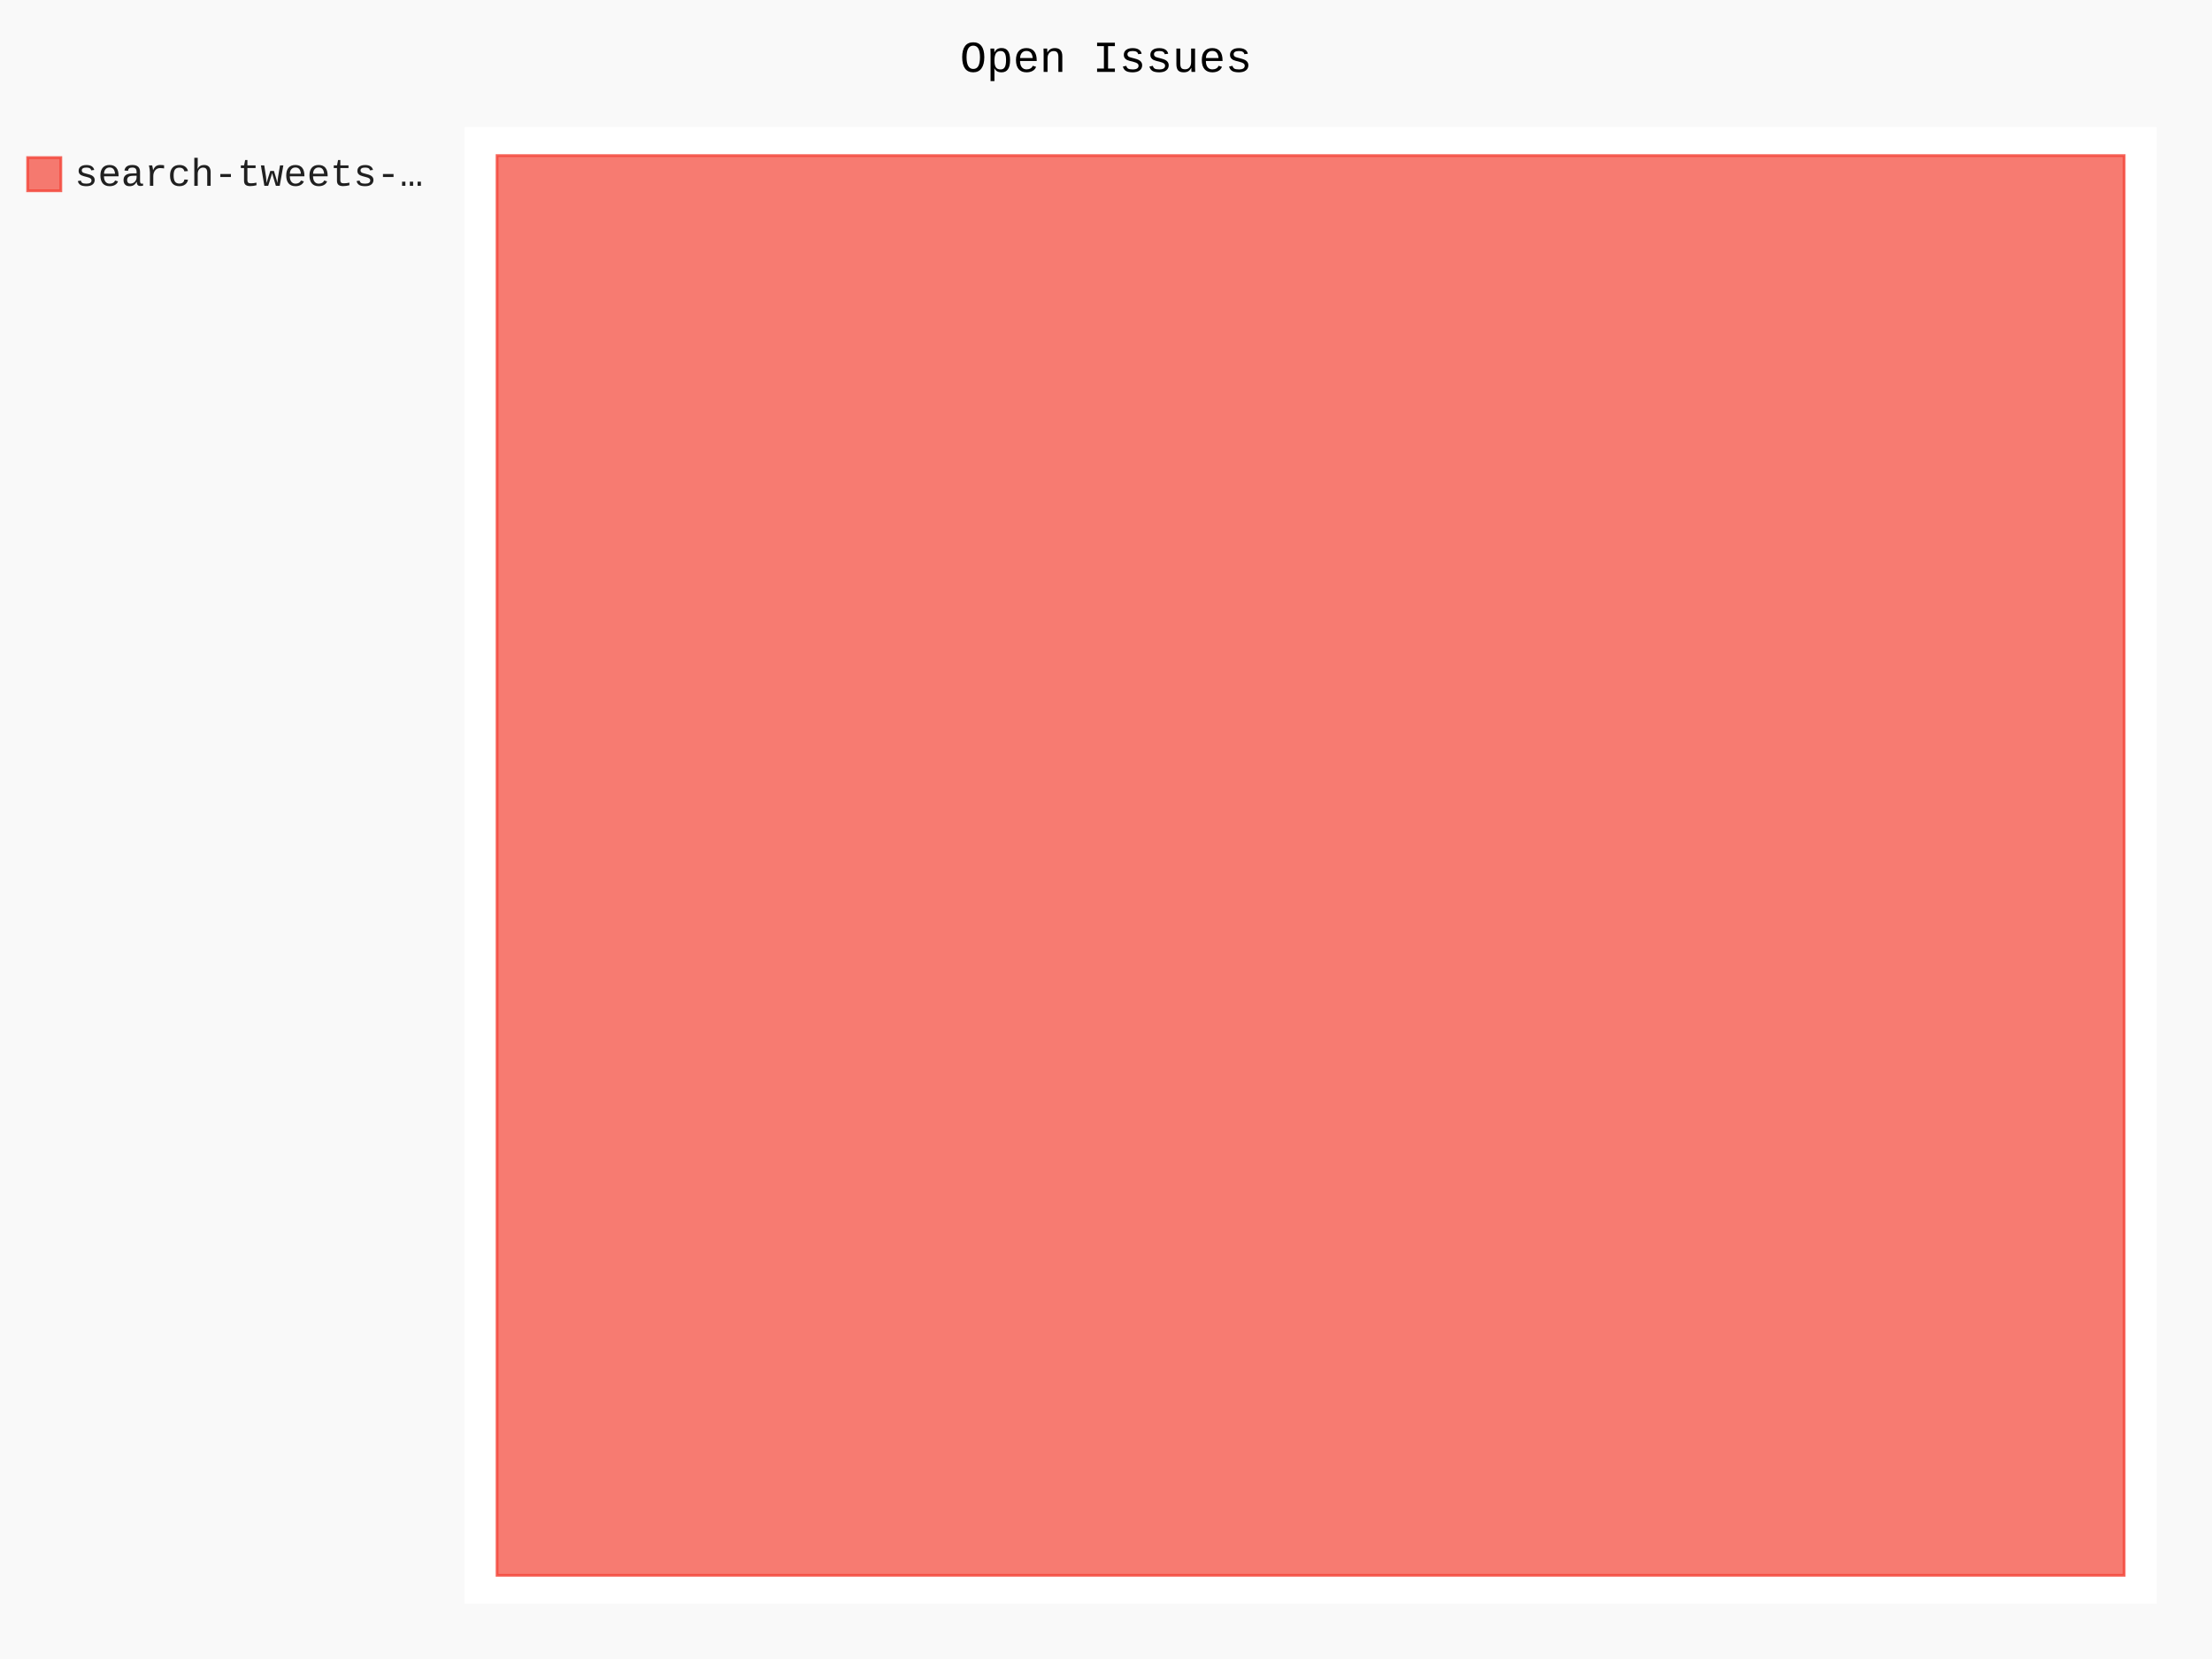
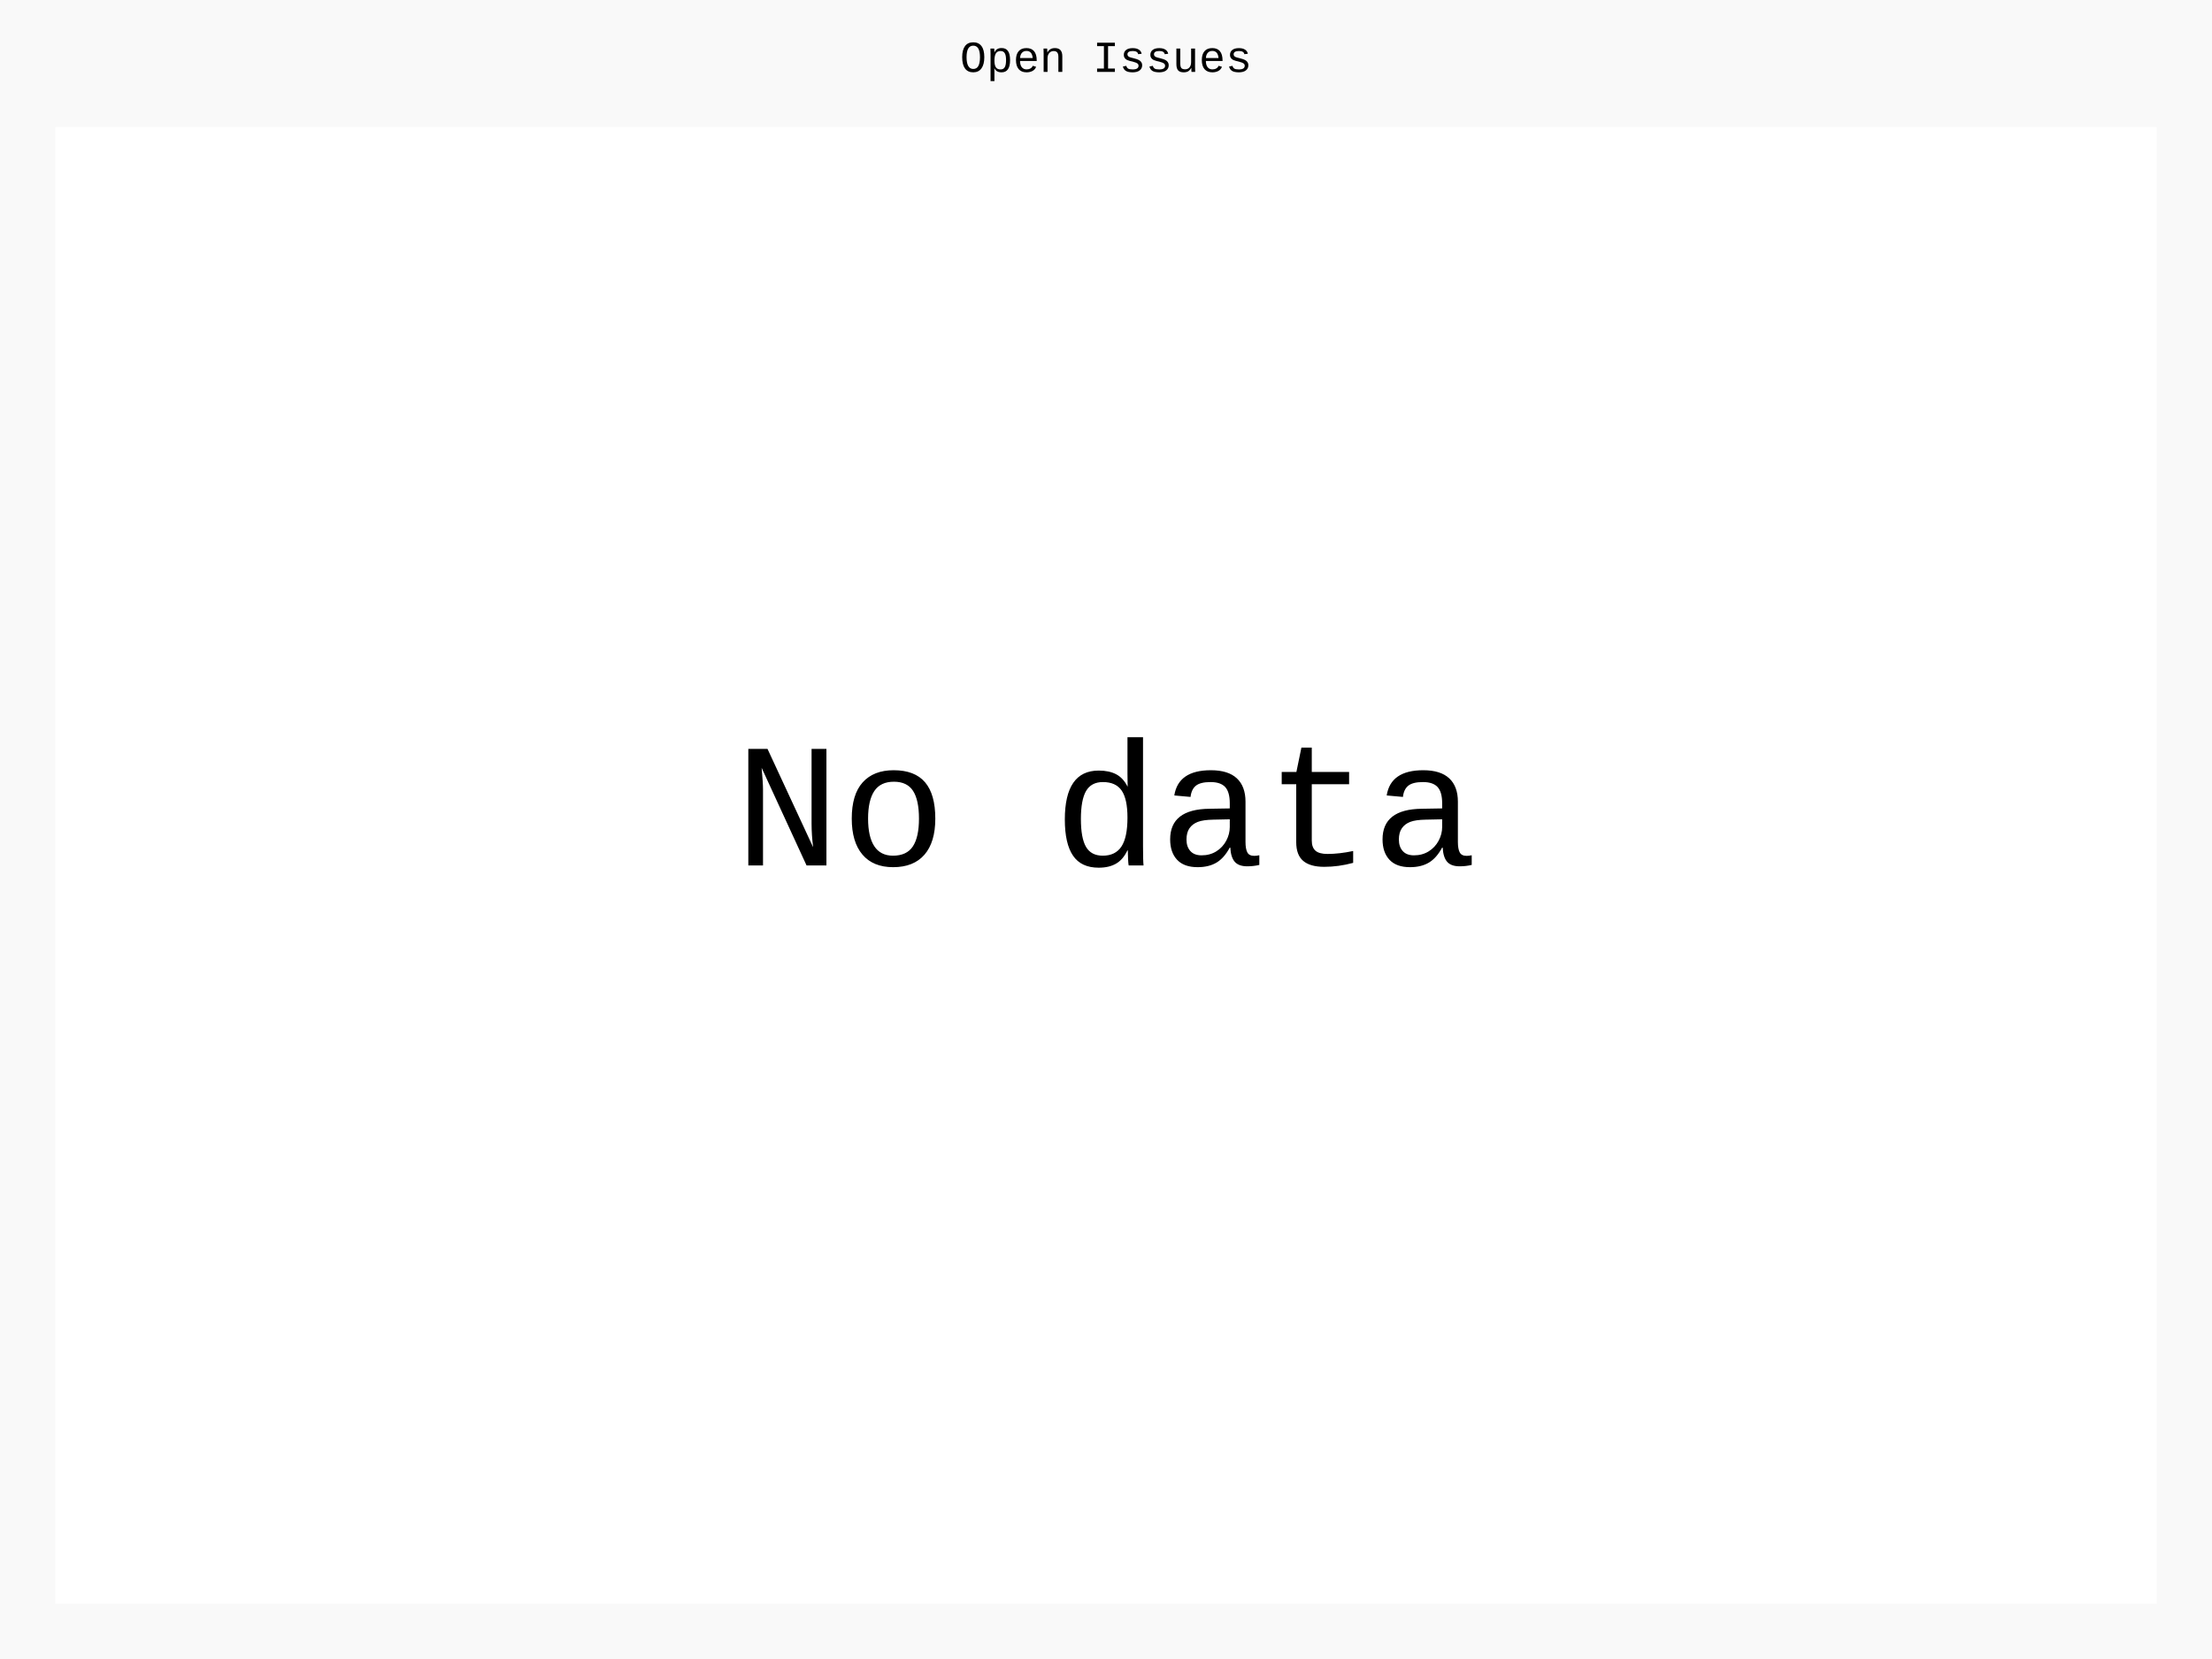
- <svg xmlns="http://www.w3.org/2000/svg" class="pygal-chart" id="chart-4d2688c7-b7af-4415-836c-cf137531734f" viewBox="0 0 800 600">
+ <svg xmlns="http://www.w3.org/2000/svg" class="pygal-chart" id="chart-9c689f5d-9a72-462b-9a9f-bcb084643c48" viewBox="0 0 800 600">
  <defs>
-     <style type="text/css">#chart-4d2688c7-b7af-4415-836c-cf137531734f{-webkit-user-select:none;-webkit-font-smoothing:antialiased;font-family:Consolas,"Liberation Mono",Menlo,Courier,monospace}#chart-4d2688c7-b7af-4415-836c-cf137531734f .title{font-family:Consolas,"Liberation Mono",Menlo,Courier,monospace;font-size:16px}#chart-4d2688c7-b7af-4415-836c-cf137531734f .legends .legend text{font-family:Consolas,"Liberation Mono",Menlo,Courier,monospace;font-size:14px}#chart-4d2688c7-b7af-4415-836c-cf137531734f .axis text{font-family:Consolas,"Liberation Mono",Menlo,Courier,monospace;font-size:10px}#chart-4d2688c7-b7af-4415-836c-cf137531734f .axis text.major{font-family:Consolas,"Liberation Mono",Menlo,Courier,monospace;font-size:10px}#chart-4d2688c7-b7af-4415-836c-cf137531734f .text-overlay text.value{font-family:Consolas,"Liberation Mono",Menlo,Courier,monospace;font-size:16px}#chart-4d2688c7-b7af-4415-836c-cf137531734f .text-overlay text.label{font-family:Consolas,"Liberation Mono",Menlo,Courier,monospace;font-size:10px}#chart-4d2688c7-b7af-4415-836c-cf137531734f .tooltip{font-family:Consolas,"Liberation Mono",Menlo,Courier,monospace;font-size:14px}#chart-4d2688c7-b7af-4415-836c-cf137531734f text.no_data{font-family:Consolas,"Liberation Mono",Menlo,Courier,monospace;font-size:64px}
- #chart-4d2688c7-b7af-4415-836c-cf137531734f{background-color:rgba(249,249,249,1)}#chart-4d2688c7-b7af-4415-836c-cf137531734f path,#chart-4d2688c7-b7af-4415-836c-cf137531734f line,#chart-4d2688c7-b7af-4415-836c-cf137531734f rect,#chart-4d2688c7-b7af-4415-836c-cf137531734f circle{-webkit-transition:150ms;-moz-transition:150ms;transition:150ms}#chart-4d2688c7-b7af-4415-836c-cf137531734f .graph &gt; .background{fill:rgba(249,249,249,1)}#chart-4d2688c7-b7af-4415-836c-cf137531734f .plot &gt; .background{fill:rgba(255,255,255,1)}#chart-4d2688c7-b7af-4415-836c-cf137531734f .graph{fill:rgba(0,0,0,.87)}#chart-4d2688c7-b7af-4415-836c-cf137531734f text.no_data{fill:rgba(0,0,0,1)}#chart-4d2688c7-b7af-4415-836c-cf137531734f .title{fill:rgba(0,0,0,1)}#chart-4d2688c7-b7af-4415-836c-cf137531734f .legends .legend text{fill:rgba(0,0,0,.87)}#chart-4d2688c7-b7af-4415-836c-cf137531734f .legends .legend:hover text{fill:rgba(0,0,0,1)}#chart-4d2688c7-b7af-4415-836c-cf137531734f .axis .line{stroke:rgba(0,0,0,1)}#chart-4d2688c7-b7af-4415-836c-cf137531734f .axis .guide.line{stroke:rgba(0,0,0,.54)}#chart-4d2688c7-b7af-4415-836c-cf137531734f .axis .major.line{stroke:rgba(0,0,0,.87)}#chart-4d2688c7-b7af-4415-836c-cf137531734f .axis text.major{fill:rgba(0,0,0,1)}#chart-4d2688c7-b7af-4415-836c-cf137531734f .axis.y .guides:hover .guide.line,#chart-4d2688c7-b7af-4415-836c-cf137531734f .line-graph .axis.x .guides:hover .guide.line,#chart-4d2688c7-b7af-4415-836c-cf137531734f .stackedline-graph .axis.x .guides:hover .guide.line,#chart-4d2688c7-b7af-4415-836c-cf137531734f .xy-graph .axis.x .guides:hover .guide.line{stroke:rgba(0,0,0,1)}#chart-4d2688c7-b7af-4415-836c-cf137531734f .axis .guides:hover text{fill:rgba(0,0,0,1)}#chart-4d2688c7-b7af-4415-836c-cf137531734f .reactive{fill-opacity:.7;stroke-opacity:.8}#chart-4d2688c7-b7af-4415-836c-cf137531734f .ci{stroke:rgba(0,0,0,.87)}#chart-4d2688c7-b7af-4415-836c-cf137531734f .reactive.active,#chart-4d2688c7-b7af-4415-836c-cf137531734f .active .reactive{fill-opacity:.8;stroke-opacity:.9;stroke-width:4}#chart-4d2688c7-b7af-4415-836c-cf137531734f .ci .reactive.active{stroke-width:1.5}#chart-4d2688c7-b7af-4415-836c-cf137531734f .series text{fill:rgba(0,0,0,1)}#chart-4d2688c7-b7af-4415-836c-cf137531734f .tooltip rect{fill:rgba(255,255,255,1);stroke:rgba(0,0,0,1);-webkit-transition:opacity 150ms;-moz-transition:opacity 150ms;transition:opacity 150ms}#chart-4d2688c7-b7af-4415-836c-cf137531734f .tooltip .label{fill:rgba(0,0,0,.87)}#chart-4d2688c7-b7af-4415-836c-cf137531734f .tooltip .label{fill:rgba(0,0,0,.87)}#chart-4d2688c7-b7af-4415-836c-cf137531734f .tooltip .legend{font-size:.8em;fill:rgba(0,0,0,.54)}#chart-4d2688c7-b7af-4415-836c-cf137531734f .tooltip .x_label{font-size:.6em;fill:rgba(0,0,0,1)}#chart-4d2688c7-b7af-4415-836c-cf137531734f .tooltip .xlink{font-size:.5em;text-decoration:underline}#chart-4d2688c7-b7af-4415-836c-cf137531734f .tooltip .value{font-size:1.5em}#chart-4d2688c7-b7af-4415-836c-cf137531734f .bound{font-size:.5em}#chart-4d2688c7-b7af-4415-836c-cf137531734f .max-value{font-size:.75em;fill:rgba(0,0,0,.54)}#chart-4d2688c7-b7af-4415-836c-cf137531734f .map-element{fill:rgba(255,255,255,1);stroke:rgba(0,0,0,.54) !important}#chart-4d2688c7-b7af-4415-836c-cf137531734f .map-element .reactive{fill-opacity:inherit;stroke-opacity:inherit}#chart-4d2688c7-b7af-4415-836c-cf137531734f .color-0,#chart-4d2688c7-b7af-4415-836c-cf137531734f .color-0 a:visited{stroke:#F44336;fill:#F44336}#chart-4d2688c7-b7af-4415-836c-cf137531734f .text-overlay .color-0 text{fill:black}
- #chart-4d2688c7-b7af-4415-836c-cf137531734f text.no_data{text-anchor:middle}#chart-4d2688c7-b7af-4415-836c-cf137531734f .guide.line{fill:none}#chart-4d2688c7-b7af-4415-836c-cf137531734f .centered{text-anchor:middle}#chart-4d2688c7-b7af-4415-836c-cf137531734f .title{text-anchor:middle}#chart-4d2688c7-b7af-4415-836c-cf137531734f .legends .legend text{fill-opacity:1}#chart-4d2688c7-b7af-4415-836c-cf137531734f .axis.x text{text-anchor:middle}#chart-4d2688c7-b7af-4415-836c-cf137531734f .axis.x:not(.web) text[transform]{text-anchor:start}#chart-4d2688c7-b7af-4415-836c-cf137531734f .axis.x:not(.web) text[transform].backwards{text-anchor:end}#chart-4d2688c7-b7af-4415-836c-cf137531734f .axis.y text{text-anchor:end}#chart-4d2688c7-b7af-4415-836c-cf137531734f .axis.y text[transform].backwards{text-anchor:start}#chart-4d2688c7-b7af-4415-836c-cf137531734f .axis.y2 text{text-anchor:start}#chart-4d2688c7-b7af-4415-836c-cf137531734f .axis.y2 text[transform].backwards{text-anchor:end}#chart-4d2688c7-b7af-4415-836c-cf137531734f .axis .guide.line{stroke-dasharray:4,4}#chart-4d2688c7-b7af-4415-836c-cf137531734f .axis .major.guide.line{stroke-dasharray:6,6}#chart-4d2688c7-b7af-4415-836c-cf137531734f .horizontal .axis.y .guide.line,#chart-4d2688c7-b7af-4415-836c-cf137531734f .horizontal .axis.y2 .guide.line,#chart-4d2688c7-b7af-4415-836c-cf137531734f .vertical .axis.x .guide.line{opacity:0}#chart-4d2688c7-b7af-4415-836c-cf137531734f .horizontal .axis.always_show .guide.line,#chart-4d2688c7-b7af-4415-836c-cf137531734f .vertical .axis.always_show .guide.line{opacity:1 !important}#chart-4d2688c7-b7af-4415-836c-cf137531734f .axis.y .guides:hover .guide.line,#chart-4d2688c7-b7af-4415-836c-cf137531734f .axis.y2 .guides:hover .guide.line,#chart-4d2688c7-b7af-4415-836c-cf137531734f .axis.x .guides:hover .guide.line{opacity:1}#chart-4d2688c7-b7af-4415-836c-cf137531734f .axis .guides:hover text{opacity:1}#chart-4d2688c7-b7af-4415-836c-cf137531734f .nofill{fill:none}#chart-4d2688c7-b7af-4415-836c-cf137531734f .subtle-fill{fill-opacity:.2}#chart-4d2688c7-b7af-4415-836c-cf137531734f .dot{stroke-width:1px;fill-opacity:1}#chart-4d2688c7-b7af-4415-836c-cf137531734f .dot.active{stroke-width:5px}#chart-4d2688c7-b7af-4415-836c-cf137531734f .dot.negative{fill:transparent}#chart-4d2688c7-b7af-4415-836c-cf137531734f text,#chart-4d2688c7-b7af-4415-836c-cf137531734f tspan{stroke:none !important}#chart-4d2688c7-b7af-4415-836c-cf137531734f .series text.active{opacity:1}#chart-4d2688c7-b7af-4415-836c-cf137531734f .tooltip rect{fill-opacity:.95;stroke-width:.5}#chart-4d2688c7-b7af-4415-836c-cf137531734f .tooltip text{fill-opacity:1}#chart-4d2688c7-b7af-4415-836c-cf137531734f .showable{visibility:hidden}#chart-4d2688c7-b7af-4415-836c-cf137531734f .showable.shown{visibility:visible}#chart-4d2688c7-b7af-4415-836c-cf137531734f .gauge-background{fill:rgba(229,229,229,1);stroke:none}#chart-4d2688c7-b7af-4415-836c-cf137531734f .bg-lines{stroke:rgba(249,249,249,1);stroke-width:2px}</style>
+     <style type="text/css">#chart-9c689f5d-9a72-462b-9a9f-bcb084643c48{-webkit-user-select:none;-webkit-font-smoothing:antialiased;font-family:Consolas,"Liberation Mono",Menlo,Courier,monospace}#chart-9c689f5d-9a72-462b-9a9f-bcb084643c48 .title{font-family:Consolas,"Liberation Mono",Menlo,Courier,monospace;font-size:16px}#chart-9c689f5d-9a72-462b-9a9f-bcb084643c48 .legends .legend text{font-family:Consolas,"Liberation Mono",Menlo,Courier,monospace;font-size:14px}#chart-9c689f5d-9a72-462b-9a9f-bcb084643c48 .axis text{font-family:Consolas,"Liberation Mono",Menlo,Courier,monospace;font-size:10px}#chart-9c689f5d-9a72-462b-9a9f-bcb084643c48 .axis text.major{font-family:Consolas,"Liberation Mono",Menlo,Courier,monospace;font-size:10px}#chart-9c689f5d-9a72-462b-9a9f-bcb084643c48 .text-overlay text.value{font-family:Consolas,"Liberation Mono",Menlo,Courier,monospace;font-size:16px}#chart-9c689f5d-9a72-462b-9a9f-bcb084643c48 .text-overlay text.label{font-family:Consolas,"Liberation Mono",Menlo,Courier,monospace;font-size:10px}#chart-9c689f5d-9a72-462b-9a9f-bcb084643c48 .tooltip{font-family:Consolas,"Liberation Mono",Menlo,Courier,monospace;font-size:14px}#chart-9c689f5d-9a72-462b-9a9f-bcb084643c48 text.no_data{font-family:Consolas,"Liberation Mono",Menlo,Courier,monospace;font-size:64px}
+ #chart-9c689f5d-9a72-462b-9a9f-bcb084643c48{background-color:rgba(249,249,249,1)}#chart-9c689f5d-9a72-462b-9a9f-bcb084643c48 path,#chart-9c689f5d-9a72-462b-9a9f-bcb084643c48 line,#chart-9c689f5d-9a72-462b-9a9f-bcb084643c48 rect,#chart-9c689f5d-9a72-462b-9a9f-bcb084643c48 circle{-webkit-transition:150ms;-moz-transition:150ms;transition:150ms}#chart-9c689f5d-9a72-462b-9a9f-bcb084643c48 .graph &gt; .background{fill:rgba(249,249,249,1)}#chart-9c689f5d-9a72-462b-9a9f-bcb084643c48 .plot &gt; .background{fill:rgba(255,255,255,1)}#chart-9c689f5d-9a72-462b-9a9f-bcb084643c48 .graph{fill:rgba(0,0,0,.87)}#chart-9c689f5d-9a72-462b-9a9f-bcb084643c48 text.no_data{fill:rgba(0,0,0,1)}#chart-9c689f5d-9a72-462b-9a9f-bcb084643c48 .title{fill:rgba(0,0,0,1)}#chart-9c689f5d-9a72-462b-9a9f-bcb084643c48 .legends .legend text{fill:rgba(0,0,0,.87)}#chart-9c689f5d-9a72-462b-9a9f-bcb084643c48 .legends .legend:hover text{fill:rgba(0,0,0,1)}#chart-9c689f5d-9a72-462b-9a9f-bcb084643c48 .axis .line{stroke:rgba(0,0,0,1)}#chart-9c689f5d-9a72-462b-9a9f-bcb084643c48 .axis .guide.line{stroke:rgba(0,0,0,.54)}#chart-9c689f5d-9a72-462b-9a9f-bcb084643c48 .axis .major.line{stroke:rgba(0,0,0,.87)}#chart-9c689f5d-9a72-462b-9a9f-bcb084643c48 .axis text.major{fill:rgba(0,0,0,1)}#chart-9c689f5d-9a72-462b-9a9f-bcb084643c48 .axis.y .guides:hover .guide.line,#chart-9c689f5d-9a72-462b-9a9f-bcb084643c48 .line-graph .axis.x .guides:hover .guide.line,#chart-9c689f5d-9a72-462b-9a9f-bcb084643c48 .stackedline-graph .axis.x .guides:hover .guide.line,#chart-9c689f5d-9a72-462b-9a9f-bcb084643c48 .xy-graph .axis.x .guides:hover .guide.line{stroke:rgba(0,0,0,1)}#chart-9c689f5d-9a72-462b-9a9f-bcb084643c48 .axis .guides:hover text{fill:rgba(0,0,0,1)}#chart-9c689f5d-9a72-462b-9a9f-bcb084643c48 .reactive{fill-opacity:.7;stroke-opacity:.8}#chart-9c689f5d-9a72-462b-9a9f-bcb084643c48 .ci{stroke:rgba(0,0,0,.87)}#chart-9c689f5d-9a72-462b-9a9f-bcb084643c48 .reactive.active,#chart-9c689f5d-9a72-462b-9a9f-bcb084643c48 .active .reactive{fill-opacity:.8;stroke-opacity:.9;stroke-width:4}#chart-9c689f5d-9a72-462b-9a9f-bcb084643c48 .ci .reactive.active{stroke-width:1.5}#chart-9c689f5d-9a72-462b-9a9f-bcb084643c48 .series text{fill:rgba(0,0,0,1)}#chart-9c689f5d-9a72-462b-9a9f-bcb084643c48 .tooltip rect{fill:rgba(255,255,255,1);stroke:rgba(0,0,0,1);-webkit-transition:opacity 150ms;-moz-transition:opacity 150ms;transition:opacity 150ms}#chart-9c689f5d-9a72-462b-9a9f-bcb084643c48 .tooltip .label{fill:rgba(0,0,0,.87)}#chart-9c689f5d-9a72-462b-9a9f-bcb084643c48 .tooltip .label{fill:rgba(0,0,0,.87)}#chart-9c689f5d-9a72-462b-9a9f-bcb084643c48 .tooltip .legend{font-size:.8em;fill:rgba(0,0,0,.54)}#chart-9c689f5d-9a72-462b-9a9f-bcb084643c48 .tooltip .x_label{font-size:.6em;fill:rgba(0,0,0,1)}#chart-9c689f5d-9a72-462b-9a9f-bcb084643c48 .tooltip .xlink{font-size:.5em;text-decoration:underline}#chart-9c689f5d-9a72-462b-9a9f-bcb084643c48 .tooltip .value{font-size:1.5em}#chart-9c689f5d-9a72-462b-9a9f-bcb084643c48 .bound{font-size:.5em}#chart-9c689f5d-9a72-462b-9a9f-bcb084643c48 .max-value{font-size:.75em;fill:rgba(0,0,0,.54)}#chart-9c689f5d-9a72-462b-9a9f-bcb084643c48 .map-element{fill:rgba(255,255,255,1);stroke:rgba(0,0,0,.54) !important}#chart-9c689f5d-9a72-462b-9a9f-bcb084643c48 .map-element .reactive{fill-opacity:inherit;stroke-opacity:inherit}
+ #chart-9c689f5d-9a72-462b-9a9f-bcb084643c48 text.no_data{text-anchor:middle}#chart-9c689f5d-9a72-462b-9a9f-bcb084643c48 .guide.line{fill:none}#chart-9c689f5d-9a72-462b-9a9f-bcb084643c48 .centered{text-anchor:middle}#chart-9c689f5d-9a72-462b-9a9f-bcb084643c48 .title{text-anchor:middle}#chart-9c689f5d-9a72-462b-9a9f-bcb084643c48 .legends .legend text{fill-opacity:1}#chart-9c689f5d-9a72-462b-9a9f-bcb084643c48 .axis.x text{text-anchor:middle}#chart-9c689f5d-9a72-462b-9a9f-bcb084643c48 .axis.x:not(.web) text[transform]{text-anchor:start}#chart-9c689f5d-9a72-462b-9a9f-bcb084643c48 .axis.x:not(.web) text[transform].backwards{text-anchor:end}#chart-9c689f5d-9a72-462b-9a9f-bcb084643c48 .axis.y text{text-anchor:end}#chart-9c689f5d-9a72-462b-9a9f-bcb084643c48 .axis.y text[transform].backwards{text-anchor:start}#chart-9c689f5d-9a72-462b-9a9f-bcb084643c48 .axis.y2 text{text-anchor:start}#chart-9c689f5d-9a72-462b-9a9f-bcb084643c48 .axis.y2 text[transform].backwards{text-anchor:end}#chart-9c689f5d-9a72-462b-9a9f-bcb084643c48 .axis .guide.line{stroke-dasharray:4,4}#chart-9c689f5d-9a72-462b-9a9f-bcb084643c48 .axis .major.guide.line{stroke-dasharray:6,6}#chart-9c689f5d-9a72-462b-9a9f-bcb084643c48 .horizontal .axis.y .guide.line,#chart-9c689f5d-9a72-462b-9a9f-bcb084643c48 .horizontal .axis.y2 .guide.line,#chart-9c689f5d-9a72-462b-9a9f-bcb084643c48 .vertical .axis.x .guide.line{opacity:0}#chart-9c689f5d-9a72-462b-9a9f-bcb084643c48 .horizontal .axis.always_show .guide.line,#chart-9c689f5d-9a72-462b-9a9f-bcb084643c48 .vertical .axis.always_show .guide.line{opacity:1 !important}#chart-9c689f5d-9a72-462b-9a9f-bcb084643c48 .axis.y .guides:hover .guide.line,#chart-9c689f5d-9a72-462b-9a9f-bcb084643c48 .axis.y2 .guides:hover .guide.line,#chart-9c689f5d-9a72-462b-9a9f-bcb084643c48 .axis.x .guides:hover .guide.line{opacity:1}#chart-9c689f5d-9a72-462b-9a9f-bcb084643c48 .axis .guides:hover text{opacity:1}#chart-9c689f5d-9a72-462b-9a9f-bcb084643c48 .nofill{fill:none}#chart-9c689f5d-9a72-462b-9a9f-bcb084643c48 .subtle-fill{fill-opacity:.2}#chart-9c689f5d-9a72-462b-9a9f-bcb084643c48 .dot{stroke-width:1px;fill-opacity:1}#chart-9c689f5d-9a72-462b-9a9f-bcb084643c48 .dot.active{stroke-width:5px}#chart-9c689f5d-9a72-462b-9a9f-bcb084643c48 .dot.negative{fill:transparent}#chart-9c689f5d-9a72-462b-9a9f-bcb084643c48 text,#chart-9c689f5d-9a72-462b-9a9f-bcb084643c48 tspan{stroke:none !important}#chart-9c689f5d-9a72-462b-9a9f-bcb084643c48 .series text.active{opacity:1}#chart-9c689f5d-9a72-462b-9a9f-bcb084643c48 .tooltip rect{fill-opacity:.95;stroke-width:.5}#chart-9c689f5d-9a72-462b-9a9f-bcb084643c48 .tooltip text{fill-opacity:1}#chart-9c689f5d-9a72-462b-9a9f-bcb084643c48 .showable{visibility:hidden}#chart-9c689f5d-9a72-462b-9a9f-bcb084643c48 .showable.shown{visibility:visible}#chart-9c689f5d-9a72-462b-9a9f-bcb084643c48 .gauge-background{fill:rgba(229,229,229,1);stroke:none}#chart-9c689f5d-9a72-462b-9a9f-bcb084643c48 .bg-lines{stroke:rgba(249,249,249,1);stroke-width:2px}</style>
  </defs>
  <g class="graph treemap-graph vertical">
    <rect class="background" height="600" width="800" x="0" y="0" />
-     <g class="plot" transform="translate(168, 46)">
-       <rect class="background" height="534" width="612.0" x="0" y="0" />
-       <g class="series serie-0 color-0">
-         <g class="rects">
-           <g class="rect">
-             <rect class="rect reactive tooltip-trigger" height="513.462" width="588.462" x="11.769" y="10.269" />
-           </g>
-         </g>
-       </g>
+     <g class="plot" transform="translate(20, 46)">
+       <rect class="background" height="534" width="760" x="0" y="0" />
    </g>
    <g class="titles">
      <text class="title plot_title" x="400.0" y="26">Open Issues</text>
    </g>
-     <g class="plot overlay" transform="translate(168, 46)">
-       <g class="series serie-0 color-0" />
+     <g class="plot overlay" transform="translate(20, 46)" />
+     <g class="plot text-overlay" transform="translate(20, 46)">
+       <text class="no_data" x="380.0" y="267.0">No data</text>
    </g>
-     <g class="plot text-overlay" transform="translate(168, 46)">
-       <g class="series serie-0 color-0" />
-     </g>
-     <g class="plot tooltip-overlay" transform="translate(168, 46)">
+     <g class="plot tooltip-overlay" transform="translate(20, 46)">
      <g class="tooltip" style="opacity: 0" transform="translate(0 0)">
        <rect class="tooltip-box" height="0" rx="0" ry="0" width="0" />
        <g class="text" />
      </g>
    </g>
-     <g class="legends" transform="translate(10, 56)">
-       <g class="legend reactive activate-serie" id="activate-serie-0">
-         <rect class="color-0 reactive" height="12" width="12" x="0.0" y="1.0" />
-         <text x="17.0" y="11.2">search-tweets-…</text>
-       </g>
-     </g>
+     <g class="legends" transform="translate(10, 56)" />
    <g class="legends" transform="translate(790, 56)" />
  </g>
</svg>
